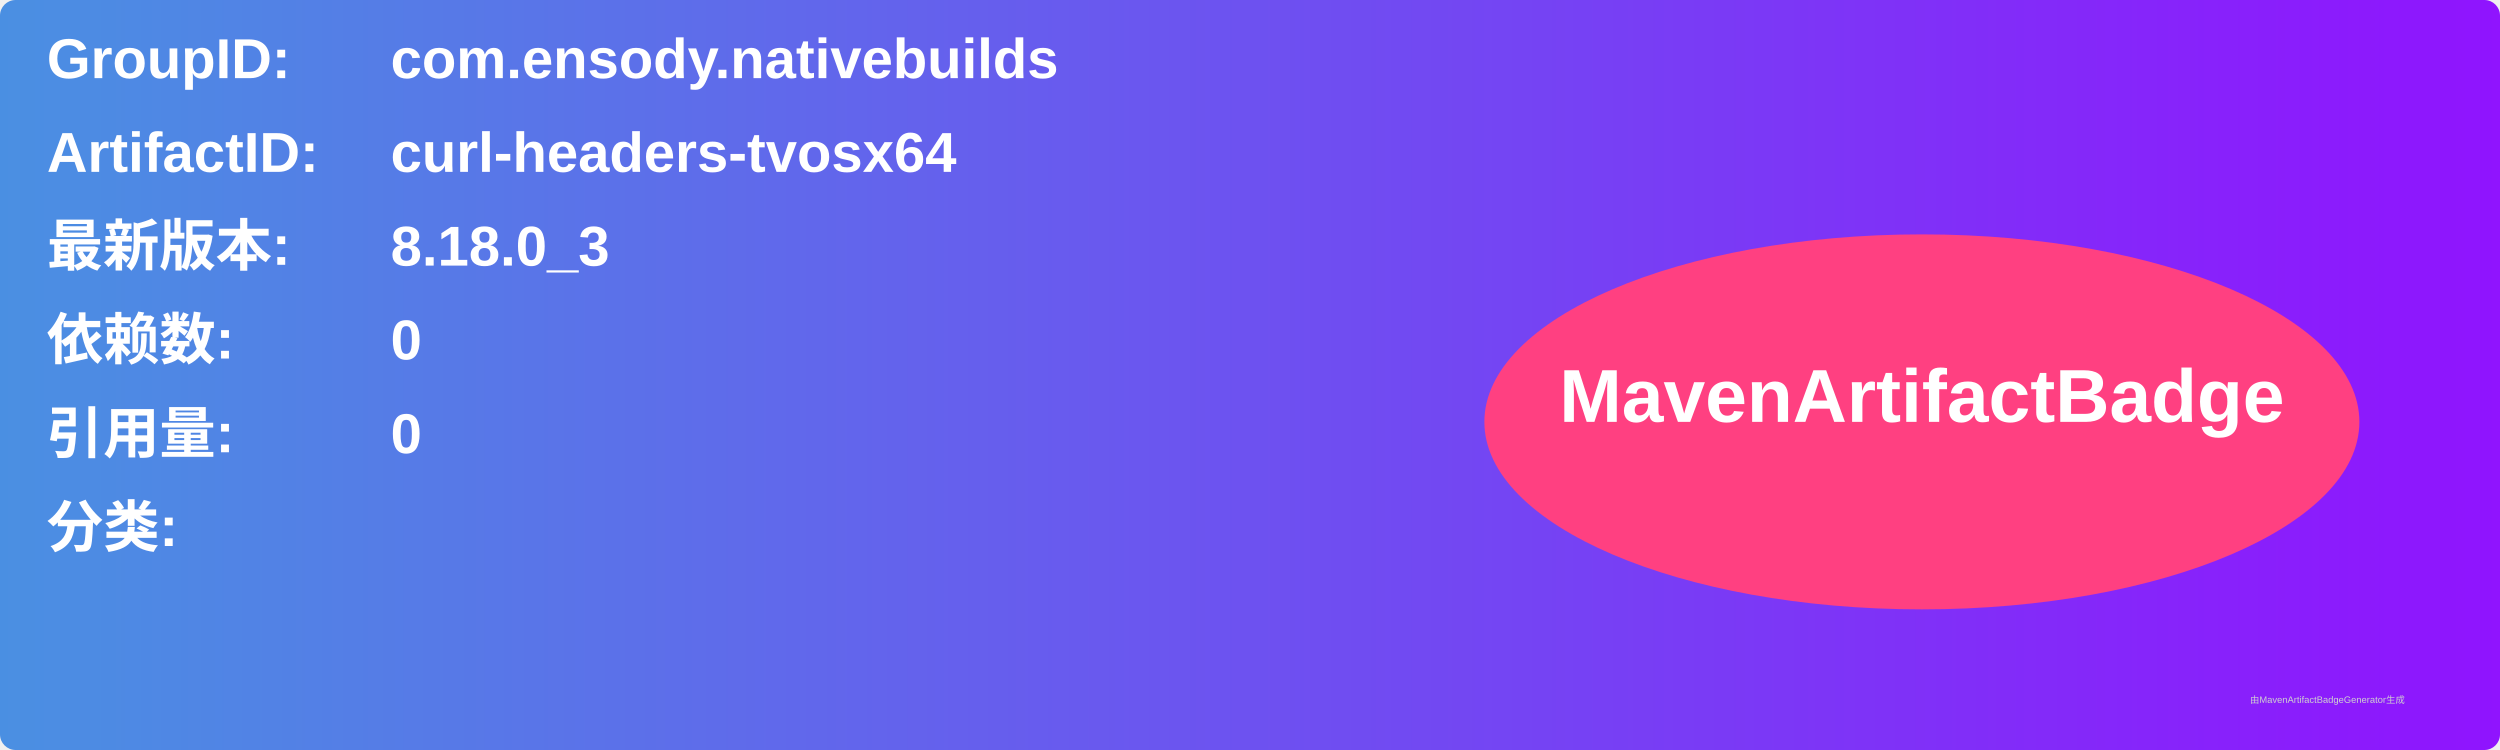
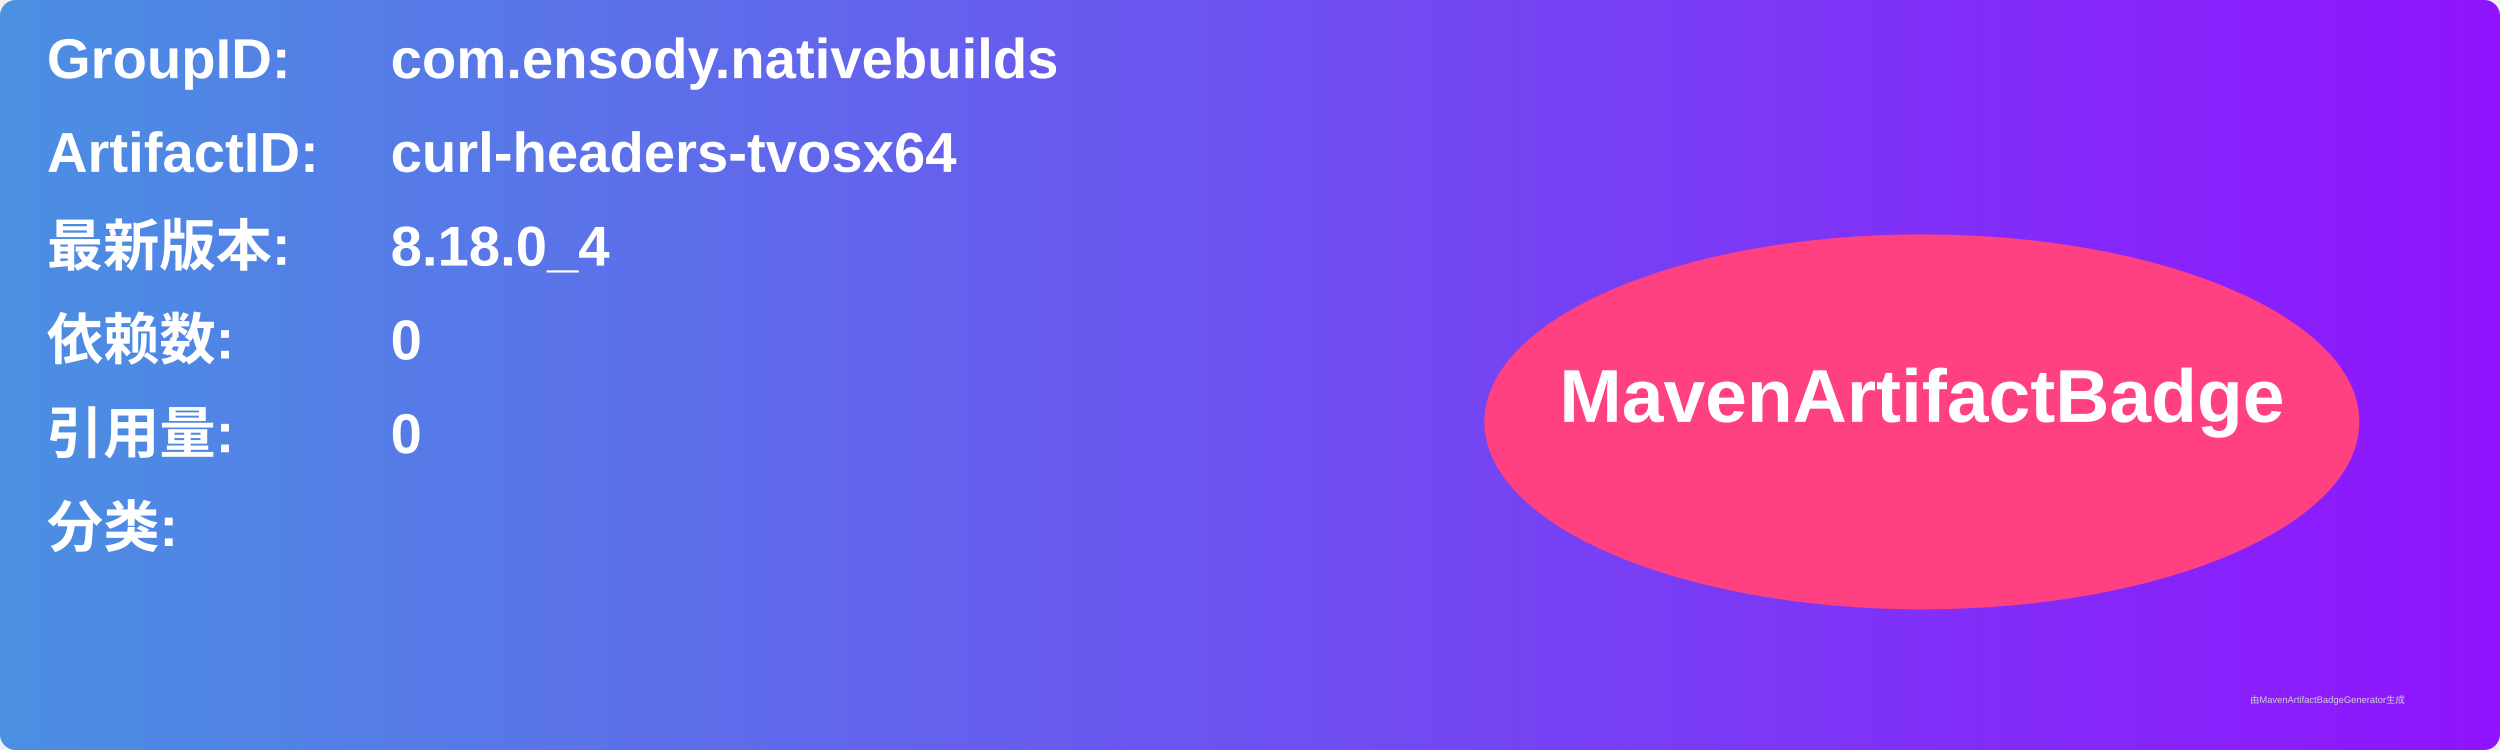
<svg xmlns="http://www.w3.org/2000/svg" width="800" height="240" viewBox="0 0 800 240">
  <linearGradient id="grad" x1="0%" y1="0%" x2="100%" y2="0%">
    <stop offset="0%" stop-color="#4a90e2" />
    <stop offset="100%" stop-color="#9013fe" />
  </linearGradient>
  <rect width="100%" height="100%" rx="5" ry="5" fill="url(#grad)" />
  <g transform="translate(15, 15)">
    <text x="0" y="10" font-family="Arial" font-size="18" fill="white" font-weight="bold" width="260">GroupID:</text>
    <text x="110" y="10" font-family="Arial" font-size="18" fill="white" font-weight="bold" width="460">com.ensody.nativebuilds</text>
    <text x="0" y="40" font-family="Arial" font-size="18" fill="white" font-weight="bold" width="260">ArtifactID:</text>
    <text x="110" y="40" font-family="Arial" font-size="18" fill="white" font-weight="bold" width="460">curl-headers-tvosx64</text>
    <text x="0" y="70" font-family="Arial" font-size="18" fill="white" font-weight="bold">最新版本:</text>
    <text x="110" y="70" font-family="Arial" font-size="18" fill="white" font-weight="bold">
-       <tspan font-weight="bold">8.18.0_3</tspan>
+       <tspan font-weight="bold">8.18.0_4</tspan>
    </text>
    <text x="0" y="100" font-family="Arial" font-size="18" fill="white" font-weight="bold">依赖数: </text>
    <text x="110" y="100" font-family="Arial" font-size="18" fill="white">
      <tspan font-weight="bold">0</tspan>
    </text>
    <text x="0" y="130" font-family="Arial" font-size="18" fill="white" font-weight="bold">引用量: </text>
    <text x="110" y="130" font-family="Arial" font-size="18" fill="white">
      <tspan font-weight="bold">0</tspan>
    </text>
    <text x="0" y="160" font-family="Arial" font-size="18" fill="white" font-weight="bold">分类:</text>
    <text x="10" y="190" font-family="Arial" font-size="10" fill="white">
      <tspan font-weight="bold" />
    </text>
    <ellipse cx="600" cy="120" rx="140" ry="60" fill="#ff4081" />
    <text x="600" y="120" text-anchor="middle" font-family="Arial" font-size="24" fill="white" font-weight="bold">MavenArtifactBadge</text>
  </g>
  <text x="720" y="225" font-family="Arial" font-size="3" fill="#d0d0d0">由MavenArtifactBadgeGenerator生成</text>
</svg>
